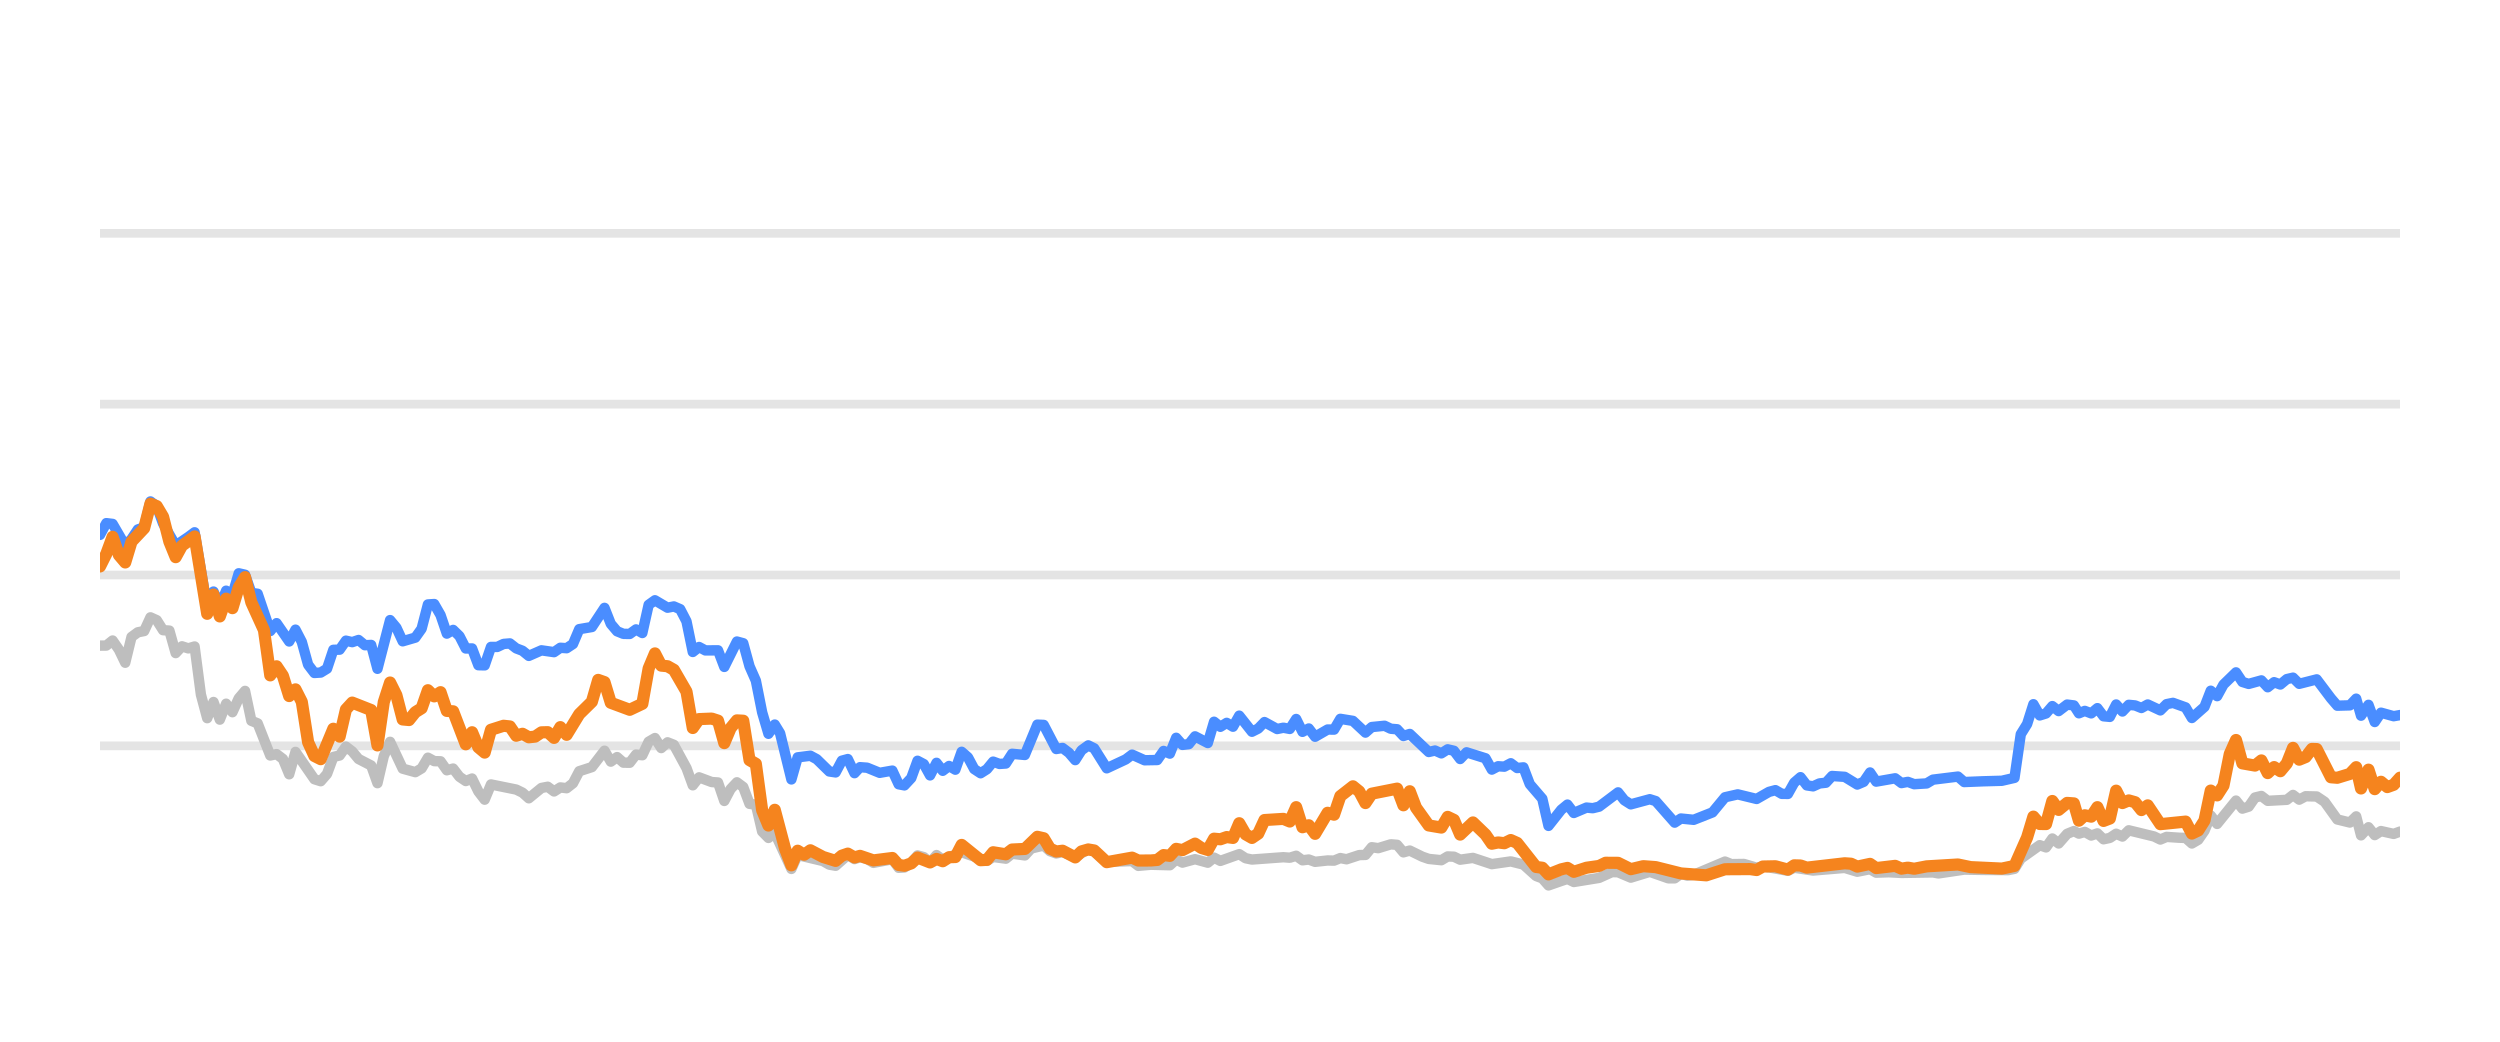
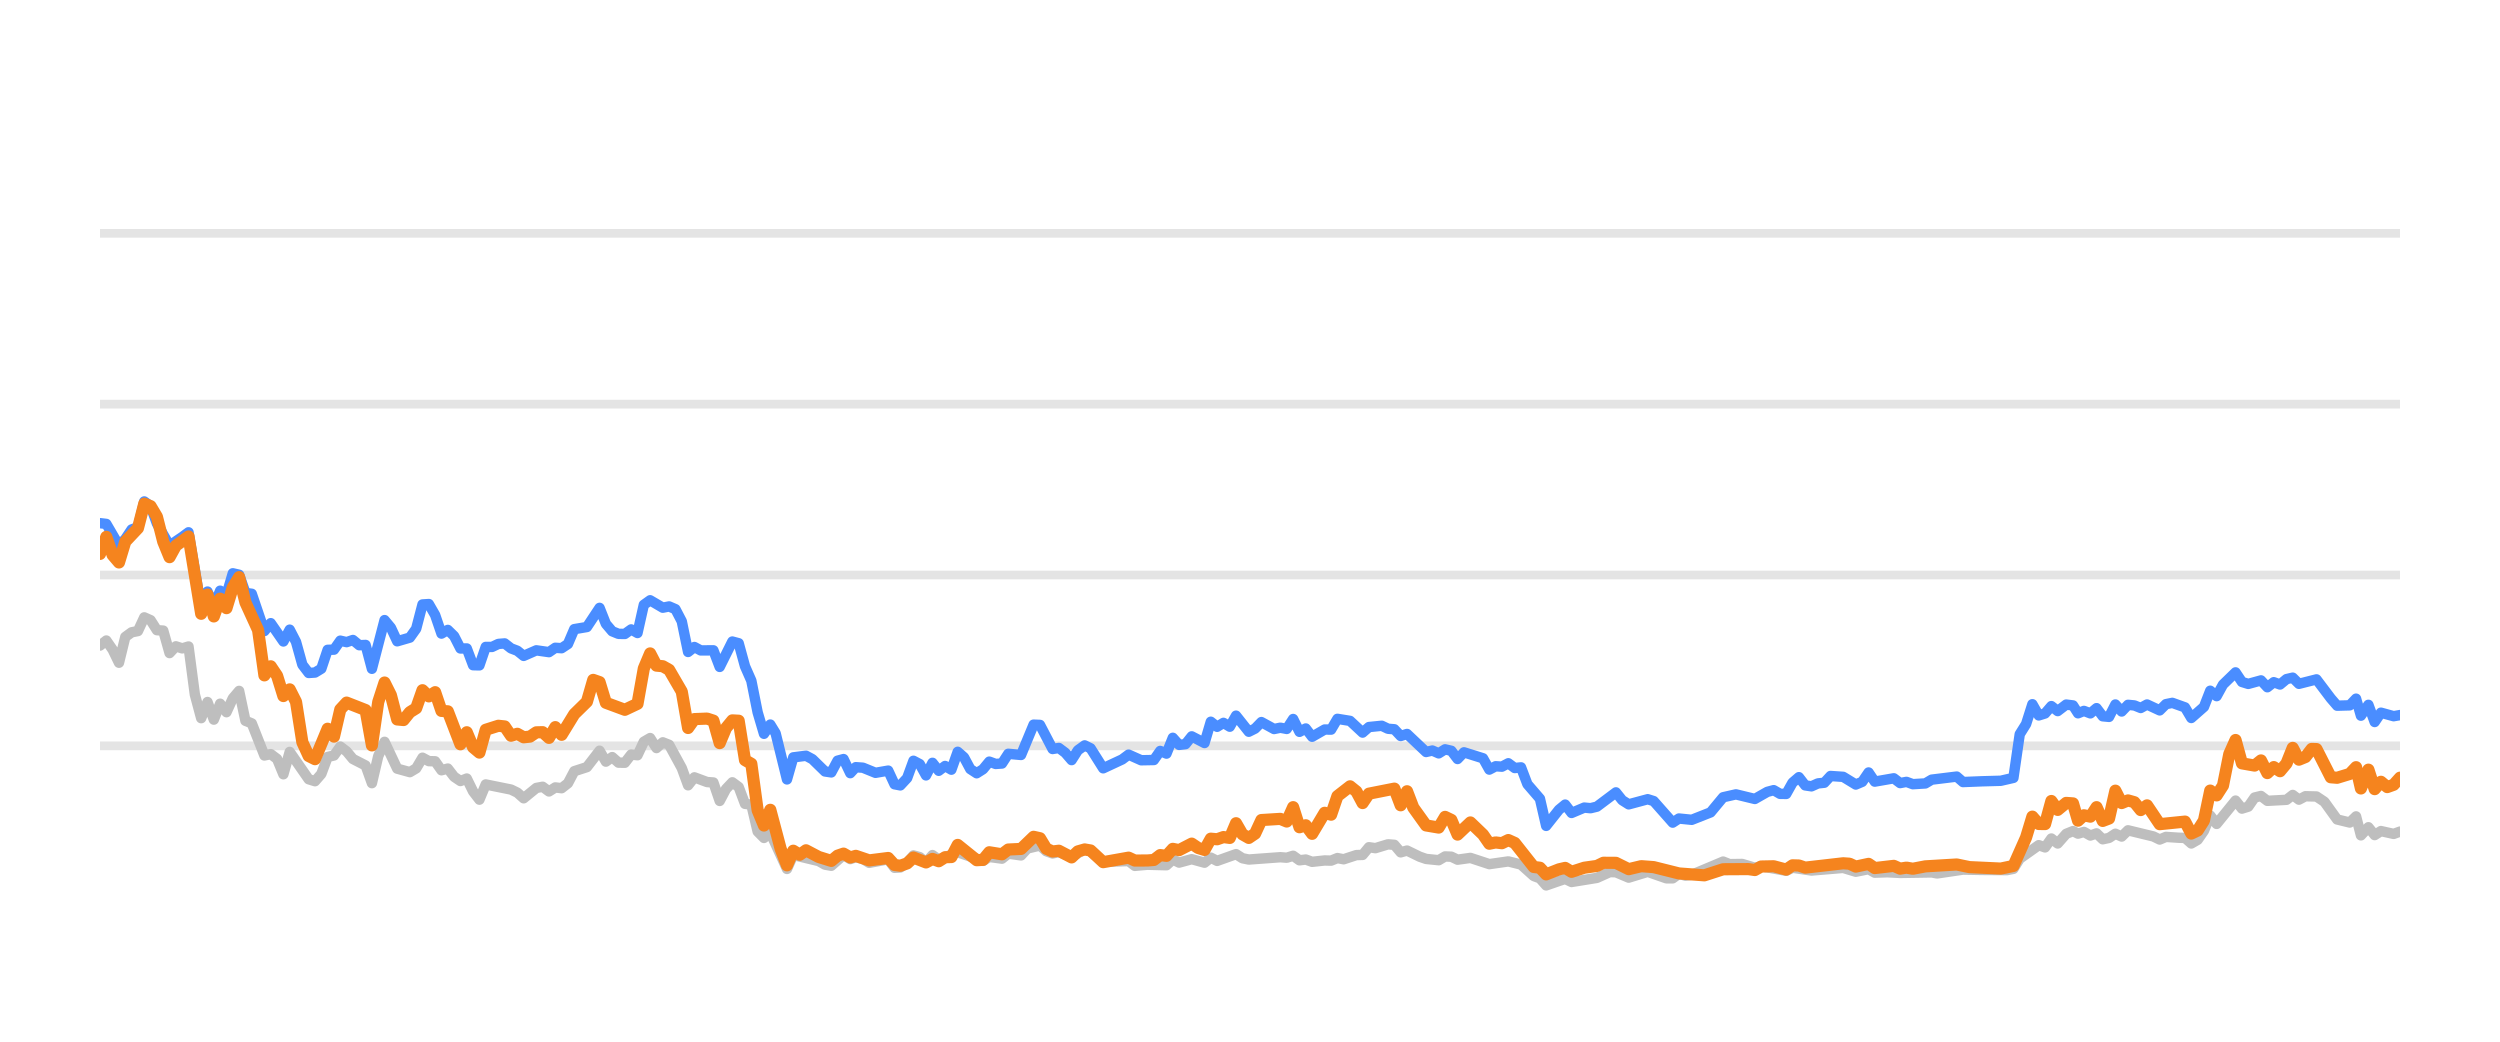
<svg xmlns="http://www.w3.org/2000/svg" width="144pt" height="60pt" viewBox="0 0 144 60" version="1.1">
  <defs>
    <style type="text/css">*{stroke-linejoin: round; stroke-linecap: butt}</style>
  </defs>
  <g id="figure_1">
    <g id="patch_1">
      <path d="M 0 60  L 144 60  L 144 0  L 0 0  L 0 60  z " style="fill: none; opacity: 0" />
    </g>
    <g id="axes_1">
      <g id="patch_2">
        <path d="M 5.76 52.8  L 138.24 52.8  L 138.24 3.6  L 5.76 3.6  L 5.76 52.8  z " style="fill: none" />
      </g>
      <g id="matplotlib.axis_1" />
      <g id="matplotlib.axis_2" />
      <g id="line2d_1">
-         <path d="M 5.76 42.96  L 138.24 42.96  " clip-path="url(#pbf40ebb97a)" style="fill: none; stroke: #b2b2b2; stroke-opacity: 0.35; stroke-width: 0.5; stroke-linecap: square" />
+         <path d="M 5.76 42.96  L 138.24 42.96  " clip-path="url(#pf73b4534c1)" style="fill: none; stroke: #b2b2b2; stroke-opacity: 0.35; stroke-width: 0.5; stroke-linecap: square" />
      </g>
      <g id="line2d_2">
-         <path d="M 5.76 33.12  L 138.24 33.12  " clip-path="url(#pbf40ebb97a)" style="fill: none; stroke: #b2b2b2; stroke-opacity: 0.35; stroke-width: 0.5; stroke-linecap: square" />
+         <path d="M 5.76 33.12  L 138.24 33.12  " clip-path="url(#pf73b4534c1)" style="fill: none; stroke: #b2b2b2; stroke-opacity: 0.35; stroke-width: 0.5; stroke-linecap: square" />
      </g>
      <g id="line2d_3">
-         <path d="M 5.76 23.28  L 138.24 23.28  " clip-path="url(#pbf40ebb97a)" style="fill: none; stroke: #b2b2b2; stroke-opacity: 0.35; stroke-width: 0.5; stroke-linecap: square" />
+         <path d="M 5.76 23.28  L 138.24 23.28  " clip-path="url(#pf73b4534c1)" style="fill: none; stroke: #b2b2b2; stroke-opacity: 0.35; stroke-width: 0.5; stroke-linecap: square" />
      </g>
      <g id="line2d_4">
-         <path d="M 5.76 13.44  L 138.24 13.44  " clip-path="url(#pbf40ebb97a)" style="fill: none; stroke: #b2b2b2; stroke-opacity: 0.35; stroke-width: 0.5; stroke-linecap: square" />
+         <path d="M 5.76 13.44  L 138.24 13.44  " clip-path="url(#pf73b4534c1)" style="fill: none; stroke: #b2b2b2; stroke-opacity: 0.35; stroke-width: 0.5; stroke-linecap: square" />
      </g>
      <g id="line2d_5">
-         <path d="M 5.76 37.189  L 6.123 37.184  L 6.486 36.894  L 6.85 37.42  L 7.213 38.173  L 7.576 36.687  L 7.939 36.421  L 8.303 36.348  L 8.666 35.56  L 9.029 35.723  L 9.392 36.298  L 9.756 36.323  L 10.119 37.617  L 10.482 37.228  L 10.845 37.346  L 11.209 37.238  L 11.572 40.008  L 11.935 41.366  L 12.298 40.436  L 12.661 41.45  L 13.025 40.534  L 13.388 41.022  L 13.751 40.224  L 14.114 39.796  L 14.478 41.518  L 14.841 41.666  L 15.567 43.516  L 15.931 43.437  L 16.294 43.713  L 16.657 44.598  L 17.02 43.309  L 18.11 44.884  L 18.473 44.997  L 18.836 44.579  L 19.2 43.6  L 19.563 43.516  L 19.926 43.004  L 20.289 43.28  L 20.653 43.718  L 21.379 44.092  L 21.742 45.11  L 22.106 43.555  L 22.469 42.729  L 23.195 44.274  L 23.922 44.475  L 24.285 44.259  L 24.648 43.644  L 25.012 43.841  L 25.375 43.851  L 25.738 44.367  L 26.101 44.269  L 26.464 44.741  L 26.828 44.987  L 27.191 44.844  L 27.554 45.587  L 27.917 46.06  L 28.281 45.184  L 29.734 45.479  L 30.097 45.656  L 30.46 45.981  L 31.187 45.386  L 31.55 45.317  L 31.913 45.587  L 32.276 45.356  L 32.639 45.4  L 33.003 45.115  L 33.366 44.421  L 34.092 44.185  L 34.819 43.24  L 35.182 43.87  L 35.545 43.609  L 35.909 43.929  L 36.272 43.934  L 36.635 43.462  L 36.998 43.501  L 37.362 42.724  L 37.725 42.512  L 38.088 43.088  L 38.451 42.758  L 38.814 42.901  L 39.541 44.239  L 39.904 45.233  L 40.267 44.775  L 40.994 45.046  L 41.357 45.071  L 41.72 46.133  L 42.084 45.445  L 42.447 45.061  L 42.81 45.331  L 43.173 46.301  L 43.537 46.345  L 43.9 47.895  L 44.263 48.264  L 44.626 47.964  L 45.585 50.05  L 45.946 49.248  L 47.406 49.597  L 47.768 49.804  L 48.131 49.868  L 48.834 49.248  L 49.22 49.484  L 49.538 49.376  L 49.946 49.479  L 50.309 49.7  L 51.399 49.494  L 51.763 49.986  L 52.095 49.966  L 52.488 49.7  L 52.85 49.272  L 53.212 49.371  L 53.571 49.681  L 53.943 49.253  L 54.302 49.513  L 55.391 49.09  L 56.846 49.587  L 57.207 49.361  L 57.935 49.459  L 58.297 49.169  L 59.03 49.272  L 59.394 48.874  L 60.117 48.702  L 60.481 49.031  L 60.84 49.159  L 61.202 49.08  L 61.934 49.366  L 62.684 48.908  L 63.025 49.051  L 63.748 49.646  L 65.208 49.597  L 65.567 49.873  L 66.29 49.809  L 67.384 49.838  L 67.748 49.509  L 68.11 49.686  L 68.834 49.489  L 69.569 49.691  L 69.93 49.4  L 70.293 49.587  L 71.38 49.199  L 71.748 49.435  L 72.112 49.509  L 73.923 49.376  L 74.292 49.405  L 74.659 49.292  L 75.023 49.553  L 75.386 49.509  L 75.749 49.641  L 76.471 49.563  L 76.841 49.572  L 77.204 49.425  L 77.56 49.494  L 78.293 49.253  L 78.65 49.243  L 79.014 48.8  L 79.385 48.854  L 80.109 48.633  L 80.474 48.662  L 80.837 49.095  L 81.202 48.992  L 81.929 49.346  L 82.296 49.474  L 83.021 49.548  L 83.386 49.331  L 83.747 49.346  L 84.105 49.518  L 84.842 49.415  L 85.929 49.774  L 87.021 49.617  L 87.749 49.799  L 88.479 50.458  L 88.836 50.591  L 89.194 50.999  L 89.929 50.743  L 90.286 50.625  L 90.653 50.802  L 92.109 50.566  L 92.85 50.232  L 93.202 50.242  L 93.935 50.552  L 95.028 50.217  L 96.097 50.591  L 96.462 50.591  L 96.821 50.33  L 97.191 50.438  L 97.557 50.389  L 99.36 49.627  L 99.728 49.774  L 100.453 49.764  L 101.181 49.981  L 101.543 49.897  L 102.983 50.158  L 103.346 49.981  L 104.435 50.143  L 106.255 49.991  L 106.98 50.212  L 107.715 50.064  L 108.069 50.266  L 108.794 50.242  L 109.526 50.281  L 111.339 50.251  L 111.651 50.31  L 113.139 50.089  L 114.234 50.109  L 115.67 50.119  L 116.034 50.045  L 116.397 49.459  L 117.489 48.682  L 117.851 48.81  L 118.214 48.298  L 118.578 48.584  L 119.067 48.028  L 119.456 47.87  L 119.746 48.018  L 120.086 47.919  L 120.454 48.126  L 120.81 48.003  L 121.164 48.342  L 121.527 48.264  L 121.891 48.023  L 122.252 48.185  L 122.617 47.826  L 124.073 48.18  L 124.436 48.357  L 124.796 48.205  L 125.529 48.254  L 125.891 48.264  L 126.252 48.584  L 126.617 48.372  L 126.978 47.85  L 127.339 46.975  L 127.707 47.457  L 128.794 46.114  L 129.161 46.576  L 129.524 46.463  L 129.888 45.937  L 130.255 45.848  L 130.621 46.128  L 131.721 46.069  L 132.078 45.789  L 132.435 46.06  L 132.807 45.863  L 133.442 45.878  L 133.899 46.183  L 134.629 47.201  L 135.351 47.378  L 135.716 47.024  L 135.995 48.116  L 136.425 47.649  L 136.785 48.101  L 137.145 47.87  L 137.874 48.033  L 138.24 47.9  L 138.24 47.9  " clip-path="url(#pbf40ebb97a)" style="fill: none; stroke: #bebebe; stroke-width: 0.6; stroke-linecap: round" />
+         <path d="M 5.76 37.184  L 6.124 36.894  L 6.488 37.42  L 6.853 38.173  L 7.217 36.687  L 7.581 36.421  L 7.945 36.348  L 8.31 35.56  L 8.674 35.723  L 9.038 36.298  L 9.402 36.323  L 9.767 37.617  L 10.131 37.228  L 10.495 37.346  L 10.859 37.238  L 11.224 40.008  L 11.588 41.366  L 11.952 40.436  L 12.316 41.45  L 12.68 40.534  L 13.045 41.022  L 13.409 40.224  L 13.773 39.796  L 14.137 41.518  L 14.502 41.666  L 15.23 43.516  L 15.594 43.437  L 15.959 43.713  L 16.323 44.598  L 16.687 43.309  L 17.78 44.884  L 18.144 44.997  L 18.508 44.579  L 18.872 43.6  L 19.237 43.516  L 19.601 43.004  L 19.965 43.28  L 20.329 43.718  L 21.058 44.092  L 21.422 45.11  L 21.786 43.555  L 22.151 42.729  L 22.879 44.274  L 23.608 44.475  L 23.972 44.259  L 24.336 43.644  L 24.7 43.841  L 25.064 43.851  L 25.429 44.367  L 25.793 44.269  L 26.157 44.741  L 26.521 44.987  L 26.886 44.844  L 27.25 45.587  L 27.614 46.06  L 27.978 45.184  L 29.435 45.479  L 29.799 45.656  L 30.164 45.981  L 30.892 45.386  L 31.256 45.317  L 31.621 45.587  L 31.985 45.356  L 32.349 45.4  L 32.713 45.115  L 33.078 44.421  L 33.806 44.185  L 34.535 43.24  L 34.899 43.87  L 35.263 43.609  L 35.627 43.929  L 35.991 43.934  L 36.356 43.462  L 36.72 43.501  L 37.084 42.724  L 37.448 42.512  L 37.813 43.088  L 38.177 42.758  L 38.541 42.901  L 39.27 44.239  L 39.634 45.233  L 39.998 44.775  L 40.727 45.046  L 41.091 45.071  L 41.455 46.133  L 41.819 45.445  L 42.183 45.061  L 42.548 45.331  L 42.912 46.301  L 43.276 46.345  L 43.64 47.895  L 44.005 48.264  L 44.369 47.964  L 45.33 50.05  L 45.693 49.248  L 47.156 49.597  L 47.519 49.804  L 47.883 49.868  L 48.588 49.248  L 48.976 49.484  L 49.294 49.376  L 49.704 49.479  L 50.067 49.7  L 51.16 49.494  L 51.525 49.986  L 51.859 49.966  L 52.252 49.7  L 52.615 49.272  L 52.978 49.371  L 53.338 49.681  L 53.711 49.253  L 54.071 49.513  L 55.164 49.09  L 56.622 49.587  L 56.984 49.361  L 57.714 49.459  L 58.077 49.169  L 58.812 49.272  L 59.178 48.874  L 59.903 48.702  L 60.267 49.031  L 60.628 49.159  L 60.99 49.08  L 61.724 49.366  L 62.477 48.908  L 62.818 49.051  L 63.544 49.646  L 65.007 49.597  L 65.367 49.873  L 66.093 49.809  L 67.189 49.838  L 67.554 49.509  L 67.917 49.686  L 68.643 49.489  L 69.38 49.691  L 69.742 49.4  L 70.106 49.587  L 71.196 49.199  L 71.565 49.435  L 71.93 49.509  L 73.746 49.376  L 74.116 49.405  L 74.485 49.292  L 74.85 49.553  L 75.213 49.509  L 75.578 49.641  L 76.301 49.563  L 76.672 49.572  L 77.036 49.425  L 77.393 49.494  L 78.128 49.253  L 78.486 49.243  L 78.851 48.8  L 79.223 48.854  L 79.949 48.633  L 80.315 48.662  L 80.679 49.095  L 81.045 48.992  L 81.774 49.346  L 82.142 49.474  L 82.869 49.548  L 83.236 49.331  L 83.597 49.346  L 83.956 49.518  L 84.695 49.415  L 85.785 49.774  L 86.88 49.617  L 87.611 49.799  L 88.342 50.458  L 88.7 50.591  L 89.059 50.999  L 89.797 50.743  L 90.154 50.625  L 90.522 50.802  L 91.982 50.566  L 92.725 50.232  L 93.078 50.242  L 93.813 50.552  L 94.909 50.217  L 95.982 50.591  L 96.348 50.591  L 96.707 50.33  L 97.079 50.438  L 97.445 50.389  L 99.253 49.627  L 99.623 49.774  L 100.349 49.764  L 101.079 49.981  L 101.442 49.897  L 102.886 50.158  L 103.25 49.981  L 104.342 50.143  L 106.167 49.991  L 106.894 50.212  L 107.631 50.064  L 107.986 50.266  L 108.713 50.242  L 109.447 50.281  L 111.265 50.251  L 111.578 50.31  L 113.07 50.089  L 114.168 50.109  L 115.608 50.119  L 115.973 50.045  L 116.337 49.459  L 117.432 48.682  L 117.795 48.81  L 118.159 48.298  L 118.524 48.584  L 119.014 48.028  L 119.405 47.87  L 119.695 48.018  L 120.036 47.919  L 120.406 48.126  L 120.762 48.003  L 121.117 48.342  L 121.481 48.264  L 121.846 48.023  L 122.208 48.185  L 122.574 47.826  L 124.034 48.18  L 124.398 48.357  L 124.759 48.205  L 125.494 48.254  L 125.857 48.264  L 126.219 48.584  L 126.586 48.372  L 126.947 47.85  L 127.309 46.975  L 127.679 47.457  L 128.768 46.114  L 129.136 46.576  L 129.5 46.463  L 129.865 45.937  L 130.233 45.848  L 130.6 46.128  L 131.703 46.069  L 132.061 45.789  L 132.419 46.06  L 132.792 45.863  L 133.429 45.878  L 133.887 46.183  L 134.619 47.201  L 135.343 47.378  L 135.709 47.024  L 135.989 48.116  L 136.42 47.649  L 136.781 48.101  L 137.142 47.87  L 137.873 48.033  L 138.24 47.9  L 138.24 47.9  " clip-path="url(#pf73b4534c1)" style="fill: none; stroke: #bebebe; stroke-width: 0.6; stroke-linecap: round" />
      </g>
      <g id="line2d_6">
-         <path d="M 5.76 30.808  L 6.123 30.134  L 6.486 30.178  L 7.213 31.428  L 7.576 31.044  L 7.939 30.498  L 8.303 30.365  L 8.666 28.884  L 9.029 29.154  L 9.392 30.153  L 10.119 31.423  L 10.845 30.931  L 11.209 30.66  L 11.935 34.999  L 12.298 34.074  L 12.661 34.916  L 13.025 34.025  L 13.388 34.261  L 13.751 33.022  L 14.114 33.105  L 14.478 34.153  L 14.841 34.202  L 15.567 36.348  L 15.931 35.895  L 16.657 36.948  L 17.02 36.269  L 17.384 36.972  L 17.747 38.286  L 18.11 38.763  L 18.473 38.739  L 18.836 38.517  L 19.2 37.43  L 19.563 37.42  L 19.926 36.903  L 20.289 36.987  L 20.653 36.864  L 21.016 37.164  L 21.379 37.149  L 21.742 38.522  L 22.469 35.718  L 22.832 36.156  L 23.195 36.938  L 23.922 36.726  L 24.285 36.215  L 24.648 34.817  L 25.012 34.793  L 25.375 35.427  L 25.738 36.495  L 26.101 36.284  L 26.464 36.638  L 26.828 37.351  L 27.191 37.351  L 27.554 38.316  L 27.917 38.325  L 28.281 37.263  L 28.644 37.263  L 29.007 37.09  L 29.37 37.061  L 29.734 37.346  L 30.097 37.484  L 30.46 37.779  L 31.187 37.459  L 31.913 37.563  L 32.276 37.312  L 32.639 37.336  L 33.003 37.095  L 33.366 36.239  L 34.092 36.116  L 34.819 35.014  L 35.182 35.934  L 35.545 36.362  L 35.909 36.51  L 36.272 36.515  L 36.635 36.254  L 36.998 36.461  L 37.362 34.837  L 37.725 34.576  L 38.451 35.004  L 38.814 34.931  L 39.178 35.088  L 39.541 35.787  L 39.904 37.553  L 40.267 37.268  L 40.631 37.464  L 41.357 37.459  L 41.72 38.414  L 42.447 36.953  L 42.81 37.051  L 43.173 38.379  L 43.537 39.206  L 43.9 41.031  L 44.263 42.266  L 44.626 41.735  L 44.933 42.237  L 45.585 44.894  L 45.946 43.624  L 46.678 43.531  L 47.043 43.728  L 47.768 44.436  L 48.131 44.49  L 48.49 43.816  L 48.834 43.723  L 49.22 44.534  L 49.538 44.19  L 49.946 44.22  L 50.67 44.515  L 51.399 44.387  L 51.763 45.174  L 52.095 45.238  L 52.488 44.815  L 52.85 43.821  L 53.212 44.013  L 53.571 44.662  L 53.943 43.939  L 54.302 44.397  L 54.666 44.121  L 55.027 44.333  L 55.391 43.304  L 55.755 43.624  L 56.115 44.298  L 56.482 44.539  L 56.846 44.308  L 57.207 43.87  L 57.57 44.003  L 57.935 43.978  L 58.297 43.418  L 59.03 43.486  L 59.751 41.74  L 60.117 41.755  L 60.84 43.142  L 61.202 43.083  L 61.57 43.359  L 61.934 43.782  L 62.294 43.216  L 62.684 42.935  L 63.025 43.103  L 63.748 44.254  L 64.842 43.742  L 65.208 43.467  L 65.93 43.791  L 66.659 43.777  L 67.023 43.255  L 67.384 43.408  L 67.748 42.498  L 68.11 42.906  L 68.477 42.862  L 68.834 42.414  L 69.569 42.798  L 69.93 41.573  L 70.293 41.863  L 70.658 41.637  L 71.02 41.858  L 71.38 41.223  L 72.112 42.148  L 72.473 41.966  L 72.835 41.592  L 73.564 41.991  L 73.923 41.917  L 74.292 41.986  L 74.659 41.415  L 75.023 42.153  L 75.386 41.961  L 75.749 42.438  L 76.471 42.02  L 76.841 42.025  L 77.204 41.405  L 77.929 41.523  L 78.65 42.197  L 79.014 41.878  L 79.751 41.804  L 80.109 41.976  L 80.474 42.006  L 80.837 42.394  L 81.202 42.276  L 82.296 43.314  L 82.657 43.231  L 83.021 43.393  L 83.386 43.162  L 83.747 43.245  L 84.105 43.718  L 84.474 43.334  L 85.567 43.678  L 85.929 44.328  L 86.292 44.136  L 86.65 44.16  L 87.021 43.964  L 87.39 44.239  L 87.749 44.2  L 88.117 45.169  L 88.836 46.005  L 89.194 47.57  L 89.929 46.64  L 90.286 46.345  L 90.653 46.827  L 91.383 46.517  L 91.743 46.552  L 92.109 46.463  L 93.202 45.641  L 93.563 46.094  L 93.935 46.33  L 95.028 46.035  L 95.37 46.143  L 96.462 47.383  L 96.821 47.147  L 97.557 47.221  L 98.639 46.793  L 99.36 45.922  L 100.095 45.755  L 101.181 46.02  L 101.895 45.612  L 102.264 45.513  L 102.628 45.725  L 102.983 45.73  L 103.346 45.081  L 103.71 44.766  L 104.074 45.238  L 104.435 45.292  L 104.804 45.125  L 105.172 45.085  L 105.529 44.697  L 106.255 44.746  L 106.98 45.189  L 107.349 45.031  L 107.715 44.495  L 108.069 45.021  L 109.162 44.83  L 109.526 45.105  L 109.892 45.036  L 110.257 45.169  L 110.975 45.125  L 111.339 44.908  L 112.778 44.731  L 113.139 45.046  L 114.234 45.002  L 115.308 44.972  L 116.034 44.805  L 116.397 42.291  L 116.762 41.705  L 117.123 40.564  L 117.489 41.208  L 117.851 41.095  L 118.214 40.672  L 118.578 40.958  L 119.067 40.584  L 119.456 40.633  L 119.746 41.085  L 120.086 40.948  L 120.454 41.09  L 120.81 40.79  L 121.164 41.258  L 121.527 41.292  L 121.891 40.579  L 122.252 40.982  L 122.617 40.598  L 122.983 40.633  L 123.346 40.78  L 123.71 40.579  L 124.436 40.918  L 124.796 40.559  L 125.164 40.485  L 125.891 40.746  L 126.252 41.356  L 126.978 40.716  L 127.339 39.787  L 127.707 40.097  L 128.072 39.432  L 128.794 38.729  L 129.161 39.28  L 129.524 39.393  L 130.255 39.191  L 130.621 39.585  L 130.989 39.295  L 131.348 39.427  L 131.721 39.117  L 132.078 39.034  L 132.435 39.388  L 133.442 39.132  L 134.265 40.224  L 134.629 40.648  L 135.351 40.628  L 135.716 40.244  L 135.995 41.223  L 136.425 40.598  L 136.785 41.587  L 137.145 41.051  L 137.874 41.253  L 138.24 41.189  L 138.24 41.189  " clip-path="url(#pbf40ebb97a)" style="fill: none; stroke: #4a8dff; stroke-width: 0.6; stroke-linecap: round" />
+         <path d="M 5.76 30.134  L 6.124 30.178  L 6.853 31.428  L 7.217 31.044  L 7.581 30.498  L 7.945 30.365  L 8.31 28.884  L 8.674 29.154  L 9.038 30.153  L 9.767 31.423  L 10.495 30.931  L 10.859 30.66  L 11.588 34.999  L 11.952 34.074  L 12.316 34.916  L 12.68 34.025  L 13.045 34.261  L 13.409 33.022  L 13.773 33.105  L 14.137 34.153  L 14.502 34.202  L 15.23 36.348  L 15.594 35.895  L 16.323 36.948  L 16.687 36.269  L 17.051 36.972  L 17.416 38.286  L 17.78 38.763  L 18.144 38.739  L 18.508 38.517  L 18.872 37.43  L 19.237 37.42  L 19.601 36.903  L 19.965 36.987  L 20.329 36.864  L 20.694 37.164  L 21.058 37.149  L 21.422 38.522  L 22.151 35.718  L 22.515 36.156  L 22.879 36.938  L 23.608 36.726  L 23.972 36.215  L 24.336 34.817  L 24.7 34.793  L 25.064 35.427  L 25.429 36.495  L 25.793 36.284  L 26.157 36.638  L 26.521 37.351  L 26.886 37.351  L 27.25 38.316  L 27.614 38.325  L 27.978 37.263  L 28.343 37.263  L 28.707 37.09  L 29.071 37.061  L 29.435 37.346  L 29.799 37.484  L 30.164 37.779  L 30.892 37.459  L 31.621 37.563  L 31.985 37.312  L 32.349 37.336  L 32.713 37.095  L 33.078 36.239  L 33.806 36.116  L 34.535 35.014  L 34.899 35.934  L 35.263 36.362  L 35.627 36.51  L 35.991 36.515  L 36.356 36.254  L 36.72 36.461  L 37.084 34.837  L 37.448 34.576  L 38.177 35.004  L 38.541 34.931  L 38.905 35.088  L 39.27 35.787  L 39.634 37.553  L 39.998 37.268  L 40.362 37.464  L 41.091 37.459  L 41.455 38.414  L 42.183 36.953  L 42.548 37.051  L 42.912 38.379  L 43.276 39.206  L 43.64 41.031  L 44.005 42.266  L 44.369 41.735  L 44.676 42.237  L 45.33 44.894  L 45.693 43.624  L 46.426 43.531  L 46.793 43.728  L 47.519 44.436  L 47.883 44.49  L 48.243 43.816  L 48.588 43.723  L 48.976 44.534  L 49.294 44.19  L 49.704 44.22  L 50.429 44.515  L 51.16 44.387  L 51.525 45.174  L 51.859 45.238  L 52.252 44.815  L 52.615 43.821  L 52.978 44.013  L 53.338 44.662  L 53.711 43.939  L 54.071 44.397  L 54.437 44.121  L 54.799 44.333  L 55.164 43.304  L 55.528 43.624  L 55.889 44.298  L 56.257 44.539  L 56.622 44.308  L 56.984 43.87  L 57.348 44.003  L 57.714 43.978  L 58.077 43.418  L 58.812 43.486  L 59.536 41.74  L 59.903 41.755  L 60.628 43.142  L 60.99 43.083  L 61.359 43.359  L 61.724 43.782  L 62.085 43.216  L 62.477 42.935  L 62.818 43.103  L 63.544 44.254  L 64.64 43.742  L 65.007 43.467  L 65.732 43.791  L 66.462 43.777  L 66.828 43.255  L 67.189 43.408  L 67.554 42.498  L 67.917 42.906  L 68.285 42.862  L 68.643 42.414  L 69.38 42.798  L 69.742 41.573  L 70.106 41.863  L 70.472 41.637  L 70.836 41.858  L 71.196 41.223  L 71.93 42.148  L 72.293 41.966  L 72.656 41.592  L 73.387 41.991  L 73.746 41.917  L 74.116 41.986  L 74.485 41.415  L 74.85 42.153  L 75.213 41.961  L 75.578 42.438  L 76.301 42.02  L 76.672 42.025  L 77.036 41.405  L 77.763 41.523  L 78.486 42.197  L 78.851 41.878  L 79.59 41.804  L 79.949 41.976  L 80.315 42.006  L 80.679 42.394  L 81.045 42.276  L 82.142 43.314  L 82.504 43.231  L 82.869 43.393  L 83.236 43.162  L 83.597 43.245  L 83.956 43.718  L 84.326 43.334  L 85.422 43.678  L 85.785 44.328  L 86.15 44.136  L 86.509 44.16  L 86.88 43.964  L 87.25 44.239  L 87.611 44.2  L 87.979 45.169  L 88.7 46.005  L 89.059 47.57  L 89.797 46.64  L 90.154 46.345  L 90.522 46.827  L 91.254 46.517  L 91.616 46.552  L 91.982 46.463  L 93.078 45.641  L 93.44 46.094  L 93.813 46.33  L 94.909 46.035  L 95.252 46.143  L 96.348 47.383  L 96.707 47.147  L 97.445 47.221  L 98.53 46.793  L 99.253 45.922  L 99.99 45.755  L 101.079 46.02  L 101.796 45.612  L 102.165 45.513  L 102.53 45.725  L 102.886 45.73  L 103.25 45.081  L 103.616 44.766  L 103.98 45.238  L 104.342 45.292  L 104.712 45.125  L 105.081 45.085  L 105.439 44.697  L 106.167 44.746  L 106.894 45.189  L 107.265 45.031  L 107.631 44.495  L 107.986 45.021  L 109.083 44.83  L 109.447 45.105  L 109.814 45.036  L 110.18 45.169  L 110.9 45.125  L 111.265 44.908  L 112.708 44.731  L 113.07 45.046  L 114.168 45.002  L 115.245 44.972  L 115.973 44.805  L 116.337 42.291  L 116.703 41.705  L 117.065 40.564  L 117.432 41.208  L 117.795 41.095  L 118.159 40.672  L 118.524 40.958  L 119.014 40.584  L 119.405 40.633  L 119.695 41.085  L 120.036 40.948  L 120.406 41.09  L 120.762 40.79  L 121.117 41.258  L 121.481 41.292  L 121.846 40.579  L 122.208 40.982  L 122.574 40.598  L 122.941 40.633  L 123.305 40.78  L 123.67 40.579  L 124.398 40.918  L 124.759 40.559  L 125.128 40.485  L 125.857 40.746  L 126.219 41.356  L 126.947 40.716  L 127.309 39.787  L 127.679 40.097  L 128.044 39.432  L 128.768 38.729  L 129.136 39.28  L 129.5 39.393  L 130.233 39.191  L 130.6 39.585  L 130.969 39.295  L 131.33 39.427  L 131.703 39.117  L 132.061 39.034  L 132.419 39.388  L 133.429 39.132  L 134.254 40.224  L 134.619 40.648  L 135.343 40.628  L 135.709 40.244  L 135.989 41.223  L 136.42 40.598  L 136.781 41.587  L 137.142 41.051  L 137.873 41.253  L 138.24 41.189  L 138.24 41.189  " clip-path="url(#pf73b4534c1)" style="fill: none; stroke: #4a8dff; stroke-width: 0.6; stroke-linecap: round" />
      </g>
      <g id="line2d_7">
-         <path d="M 5.76 32.628  L 6.123 31.905  L 6.486 30.921  L 6.85 31.969  L 7.213 32.397  L 7.576 31.196  L 8.303 30.424  L 8.666 29.012  L 9.029 29.154  L 9.392 29.765  L 9.756 31.201  L 10.119 32.092  L 10.482 31.432  L 11.209 30.901  L 11.935 35.354  L 12.298 34.247  L 12.661 35.506  L 13.025 34.483  L 13.388 35.029  L 13.751 33.833  L 14.114 33.243  L 14.478 34.699  L 15.204 36.293  L 15.567 38.901  L 15.931 38.379  L 16.294 38.921  L 16.657 40.092  L 17.02 39.708  L 17.384 40.426  L 17.747 42.753  L 18.11 43.545  L 18.473 43.728  L 19.2 41.976  L 19.563 42.429  L 19.926 40.864  L 20.289 40.47  L 21.379 40.899  L 21.742 42.935  L 22.106 40.436  L 22.469 39.314  L 22.832 40.042  L 23.195 41.44  L 23.559 41.474  L 23.922 41.022  L 24.285 40.795  L 24.648 39.757  L 25.012 40.111  L 25.375 39.87  L 25.738 40.948  L 26.101 40.972  L 26.828 42.871  L 27.191 42.178  L 27.554 43.044  L 27.917 43.349  L 28.281 42.035  L 29.007 41.804  L 29.37 41.843  L 29.734 42.379  L 30.097 42.266  L 30.46 42.468  L 30.823 42.429  L 31.187 42.183  L 31.55 42.173  L 31.913 42.502  L 32.276 41.883  L 32.639 42.325  L 33.366 41.135  L 34.092 40.421  L 34.456 39.162  L 34.819 39.29  L 35.182 40.48  L 36.272 40.884  L 36.998 40.539  L 37.362 38.502  L 37.725 37.637  L 38.088 38.34  L 38.451 38.375  L 38.814 38.581  L 39.541 39.836  L 39.904 41.932  L 40.267 41.42  L 40.994 41.391  L 41.357 41.509  L 41.72 42.803  L 42.084 41.937  L 42.447 41.494  L 42.81 41.514  L 43.173 43.782  L 43.537 43.993  L 43.9 46.67  L 44.263 47.55  L 44.626 46.645  L 45.222 48.894  L 45.585 49.843  L 45.946 49.002  L 46.318 49.233  L 46.678 48.977  L 47.406 49.361  L 48.131 49.587  L 48.49 49.287  L 48.834 49.169  L 49.22 49.39  L 49.538 49.297  L 50.309 49.558  L 51.399 49.42  L 51.763 49.823  L 52.095 49.868  L 52.488 49.73  L 52.85 49.395  L 53.571 49.676  L 53.943 49.474  L 54.302 49.607  L 54.666 49.376  L 55.027 49.366  L 55.391 48.667  L 56.482 49.548  L 56.846 49.528  L 57.207 49.09  L 57.935 49.208  L 58.297 48.933  L 59.03 48.898  L 59.751 48.2  L 60.117 48.283  L 60.481 48.884  L 60.84 49.046  L 61.202 49.002  L 61.934 49.386  L 62.294 49.041  L 62.684 48.928  L 63.025 48.987  L 63.748 49.661  L 65.208 49.4  L 65.567 49.568  L 66.29 49.563  L 66.659 49.533  L 67.023 49.253  L 67.384 49.297  L 67.748 48.894  L 68.11 48.967  L 68.834 48.593  L 69.204 48.844  L 69.569 48.957  L 69.93 48.308  L 70.293 48.342  L 70.658 48.215  L 71.02 48.264  L 71.38 47.418  L 71.748 48.057  L 72.112 48.264  L 72.473 48.018  L 72.835 47.235  L 73.923 47.167  L 74.292 47.319  L 74.659 46.493  L 75.023 47.649  L 75.386 47.536  L 75.749 48.028  L 76.471 46.817  L 76.841 46.926  L 77.204 45.858  L 77.929 45.292  L 78.293 45.587  L 78.65 46.256  L 79.014 45.715  L 80.474 45.425  L 80.837 46.384  L 81.202 45.577  L 81.561 46.517  L 82.296 47.545  L 83.021 47.668  L 83.386 47.053  L 83.747 47.226  L 84.105 48.072  L 84.842 47.373  L 85.567 48.072  L 85.929 48.598  L 86.292 48.525  L 86.65 48.569  L 87.021 48.387  L 87.39 48.554  L 88.479 49.937  L 88.836 49.981  L 89.194 50.365  L 89.929 50.074  L 90.286 49.991  L 90.653 50.217  L 91.383 49.981  L 92.109 49.878  L 92.485 49.695  L 93.202 49.7  L 93.935 50.064  L 94.654 49.892  L 95.37 49.946  L 96.821 50.31  L 98.282 50.419  L 99.36 50.069  L 100.806 50.06  L 101.181 50.114  L 101.543 49.912  L 102.264 49.897  L 102.983 50.089  L 103.346 49.843  L 103.71 49.853  L 104.074 49.976  L 106.255 49.725  L 106.618 49.75  L 106.98 49.917  L 107.715 49.759  L 108.069 50.001  L 109.162 49.873  L 109.526 50.035  L 109.892 49.976  L 110.257 50.04  L 110.975 49.902  L 112.778 49.794  L 113.507 49.946  L 115.308 50.03  L 116.034 49.878  L 116.762 48.234  L 117.123 47.039  L 117.489 47.462  L 117.851 47.467  L 118.214 46.138  L 118.578 46.65  L 119.067 46.247  L 119.456 46.276  L 119.746 47.27  L 120.086 46.96  L 120.454 47.039  L 120.81 46.493  L 121.164 47.285  L 121.527 47.147  L 121.891 45.543  L 122.252 46.256  L 122.617 46.104  L 122.983 46.207  L 123.346 46.66  L 123.71 46.389  L 124.436 47.472  L 125.891 47.324  L 126.252 48.013  L 126.617 47.836  L 126.978 47.265  L 127.339 45.538  L 127.707 45.814  L 128.072 45.248  L 128.434 43.432  L 128.794 42.625  L 129.161 43.969  L 129.888 44.097  L 130.255 43.801  L 130.621 44.529  L 130.989 44.185  L 131.348 44.421  L 131.721 43.974  L 132.078 43.078  L 132.435 43.757  L 132.807 43.605  L 133.168 43.137  L 133.442 43.147  L 134.265 44.771  L 134.629 44.8  L 135.351 44.579  L 135.716 44.19  L 135.995 45.415  L 136.425 44.333  L 136.785 45.454  L 137.145 45.031  L 137.509 45.336  L 137.874 45.204  L 138.24 44.795  L 138.24 44.795  " clip-path="url(#pbf40ebb97a)" style="fill: none; stroke: #f5841e; stroke-width: 0.7; stroke-linecap: round" />
+         <path d="M 5.76 31.905  L 6.124 30.921  L 6.488 31.969  L 6.853 32.397  L 7.217 31.196  L 7.945 30.424  L 8.31 29.012  L 8.674 29.154  L 9.038 29.765  L 9.402 31.201  L 9.767 32.092  L 10.131 31.432  L 10.859 30.901  L 11.588 35.354  L 11.952 34.247  L 12.316 35.506  L 12.68 34.483  L 13.045 35.029  L 13.409 33.833  L 13.773 33.243  L 14.137 34.699  L 14.866 36.293  L 15.23 38.901  L 15.594 38.379  L 15.959 38.921  L 16.323 40.092  L 16.687 39.708  L 17.051 40.426  L 17.416 42.753  L 17.78 43.545  L 18.144 43.728  L 18.872 41.976  L 19.237 42.429  L 19.601 40.864  L 19.965 40.47  L 21.058 40.899  L 21.422 42.935  L 21.786 40.436  L 22.151 39.314  L 22.515 40.042  L 22.879 41.44  L 23.243 41.474  L 23.608 41.022  L 23.972 40.795  L 24.336 39.757  L 24.7 40.111  L 25.064 39.87  L 25.429 40.948  L 25.793 40.972  L 26.521 42.871  L 26.886 42.178  L 27.25 43.044  L 27.614 43.349  L 27.978 42.035  L 28.707 41.804  L 29.071 41.843  L 29.435 42.379  L 29.799 42.266  L 30.164 42.468  L 30.528 42.429  L 30.892 42.183  L 31.256 42.173  L 31.621 42.502  L 31.985 41.883  L 32.349 42.325  L 33.078 41.135  L 33.806 40.421  L 34.17 39.162  L 34.535 39.29  L 34.899 40.48  L 35.991 40.884  L 36.72 40.539  L 37.084 38.502  L 37.448 37.637  L 37.813 38.34  L 38.177 38.375  L 38.541 38.581  L 39.27 39.836  L 39.634 41.932  L 39.998 41.42  L 40.727 41.391  L 41.091 41.509  L 41.455 42.803  L 41.819 41.937  L 42.183 41.494  L 42.548 41.514  L 42.912 43.782  L 43.276 43.993  L 43.64 46.67  L 44.005 47.55  L 44.369 46.645  L 44.966 48.894  L 45.33 49.843  L 45.693 49.002  L 46.065 49.233  L 46.426 48.977  L 47.156 49.361  L 47.883 49.587  L 48.243 49.287  L 48.588 49.169  L 48.976 49.39  L 49.294 49.297  L 50.067 49.558  L 51.16 49.42  L 51.525 49.823  L 51.859 49.868  L 52.252 49.73  L 52.615 49.395  L 53.338 49.676  L 53.711 49.474  L 54.071 49.607  L 54.437 49.376  L 54.799 49.366  L 55.164 48.667  L 56.257 49.548  L 56.622 49.528  L 56.984 49.09  L 57.714 49.208  L 58.077 48.933  L 58.812 48.898  L 59.536 48.2  L 59.903 48.283  L 60.267 48.884  L 60.628 49.046  L 60.99 49.002  L 61.724 49.386  L 62.085 49.041  L 62.477 48.928  L 62.818 48.987  L 63.544 49.661  L 65.007 49.4  L 65.367 49.568  L 66.093 49.563  L 66.462 49.533  L 66.828 49.253  L 67.189 49.297  L 67.554 48.894  L 67.917 48.967  L 68.643 48.593  L 69.014 48.844  L 69.38 48.957  L 69.742 48.308  L 70.106 48.342  L 70.472 48.215  L 70.836 48.264  L 71.196 47.418  L 71.565 48.057  L 71.93 48.264  L 72.293 48.018  L 72.656 47.235  L 73.746 47.167  L 74.116 47.319  L 74.485 46.493  L 74.85 47.649  L 75.213 47.536  L 75.578 48.028  L 76.301 46.817  L 76.672 46.926  L 77.036 45.858  L 77.763 45.292  L 78.128 45.587  L 78.486 46.256  L 78.851 45.715  L 80.315 45.425  L 80.679 46.384  L 81.045 45.577  L 81.405 46.517  L 82.142 47.545  L 82.869 47.668  L 83.236 47.053  L 83.597 47.226  L 83.956 48.072  L 84.695 47.373  L 85.422 48.072  L 85.785 48.598  L 86.15 48.525  L 86.509 48.569  L 86.88 48.387  L 87.25 48.554  L 88.342 49.937  L 88.7 49.981  L 89.059 50.365  L 89.797 50.074  L 90.154 49.991  L 90.522 50.217  L 91.254 49.981  L 91.982 49.878  L 92.359 49.695  L 93.078 49.7  L 93.813 50.064  L 94.534 49.892  L 95.252 49.946  L 96.707 50.31  L 98.172 50.419  L 99.253 50.069  L 100.703 50.06  L 101.079 50.114  L 101.442 49.912  L 102.165 49.897  L 102.886 50.089  L 103.25 49.843  L 103.616 49.853  L 103.98 49.976  L 106.167 49.725  L 106.531 49.75  L 106.894 49.917  L 107.631 49.759  L 107.986 50.001  L 109.083 49.873  L 109.447 50.035  L 109.814 49.976  L 110.18 50.04  L 110.9 49.902  L 112.708 49.794  L 113.439 49.946  L 115.245 50.03  L 115.973 49.878  L 116.703 48.234  L 117.065 47.039  L 117.432 47.462  L 117.795 47.467  L 118.159 46.138  L 118.524 46.65  L 119.014 46.247  L 119.405 46.276  L 119.695 47.27  L 120.036 46.96  L 120.406 47.039  L 120.762 46.493  L 121.117 47.285  L 121.481 47.147  L 121.846 45.543  L 122.208 46.256  L 122.574 46.104  L 122.941 46.207  L 123.305 46.66  L 123.67 46.389  L 124.398 47.472  L 125.857 47.324  L 126.219 48.013  L 126.586 47.836  L 126.947 47.265  L 127.309 45.538  L 127.679 45.814  L 128.044 45.248  L 128.407 43.432  L 128.768 42.625  L 129.136 43.969  L 129.865 44.097  L 130.233 43.801  L 130.6 44.529  L 130.969 44.185  L 131.33 44.421  L 131.703 43.974  L 132.061 43.078  L 132.419 43.757  L 132.792 43.605  L 133.154 43.137  L 133.429 43.147  L 134.254 44.771  L 134.619 44.8  L 135.343 44.579  L 135.709 44.19  L 135.989 45.415  L 136.42 44.333  L 136.781 45.454  L 137.142 45.031  L 137.506 45.336  L 137.873 45.204  L 138.24 44.795  L 138.24 44.795  " clip-path="url(#pf73b4534c1)" style="fill: none; stroke: #f5841e; stroke-width: 0.7; stroke-linecap: round" />
      </g>
    </g>
  </g>
  <defs>
-     <clipPath id="pbf40ebb97a">
+     <clipPath id="pf73b4534c1">
      <rect x="5.76" y="3.6" width="132.48" height="49.2" />
    </clipPath>
  </defs>
</svg>
